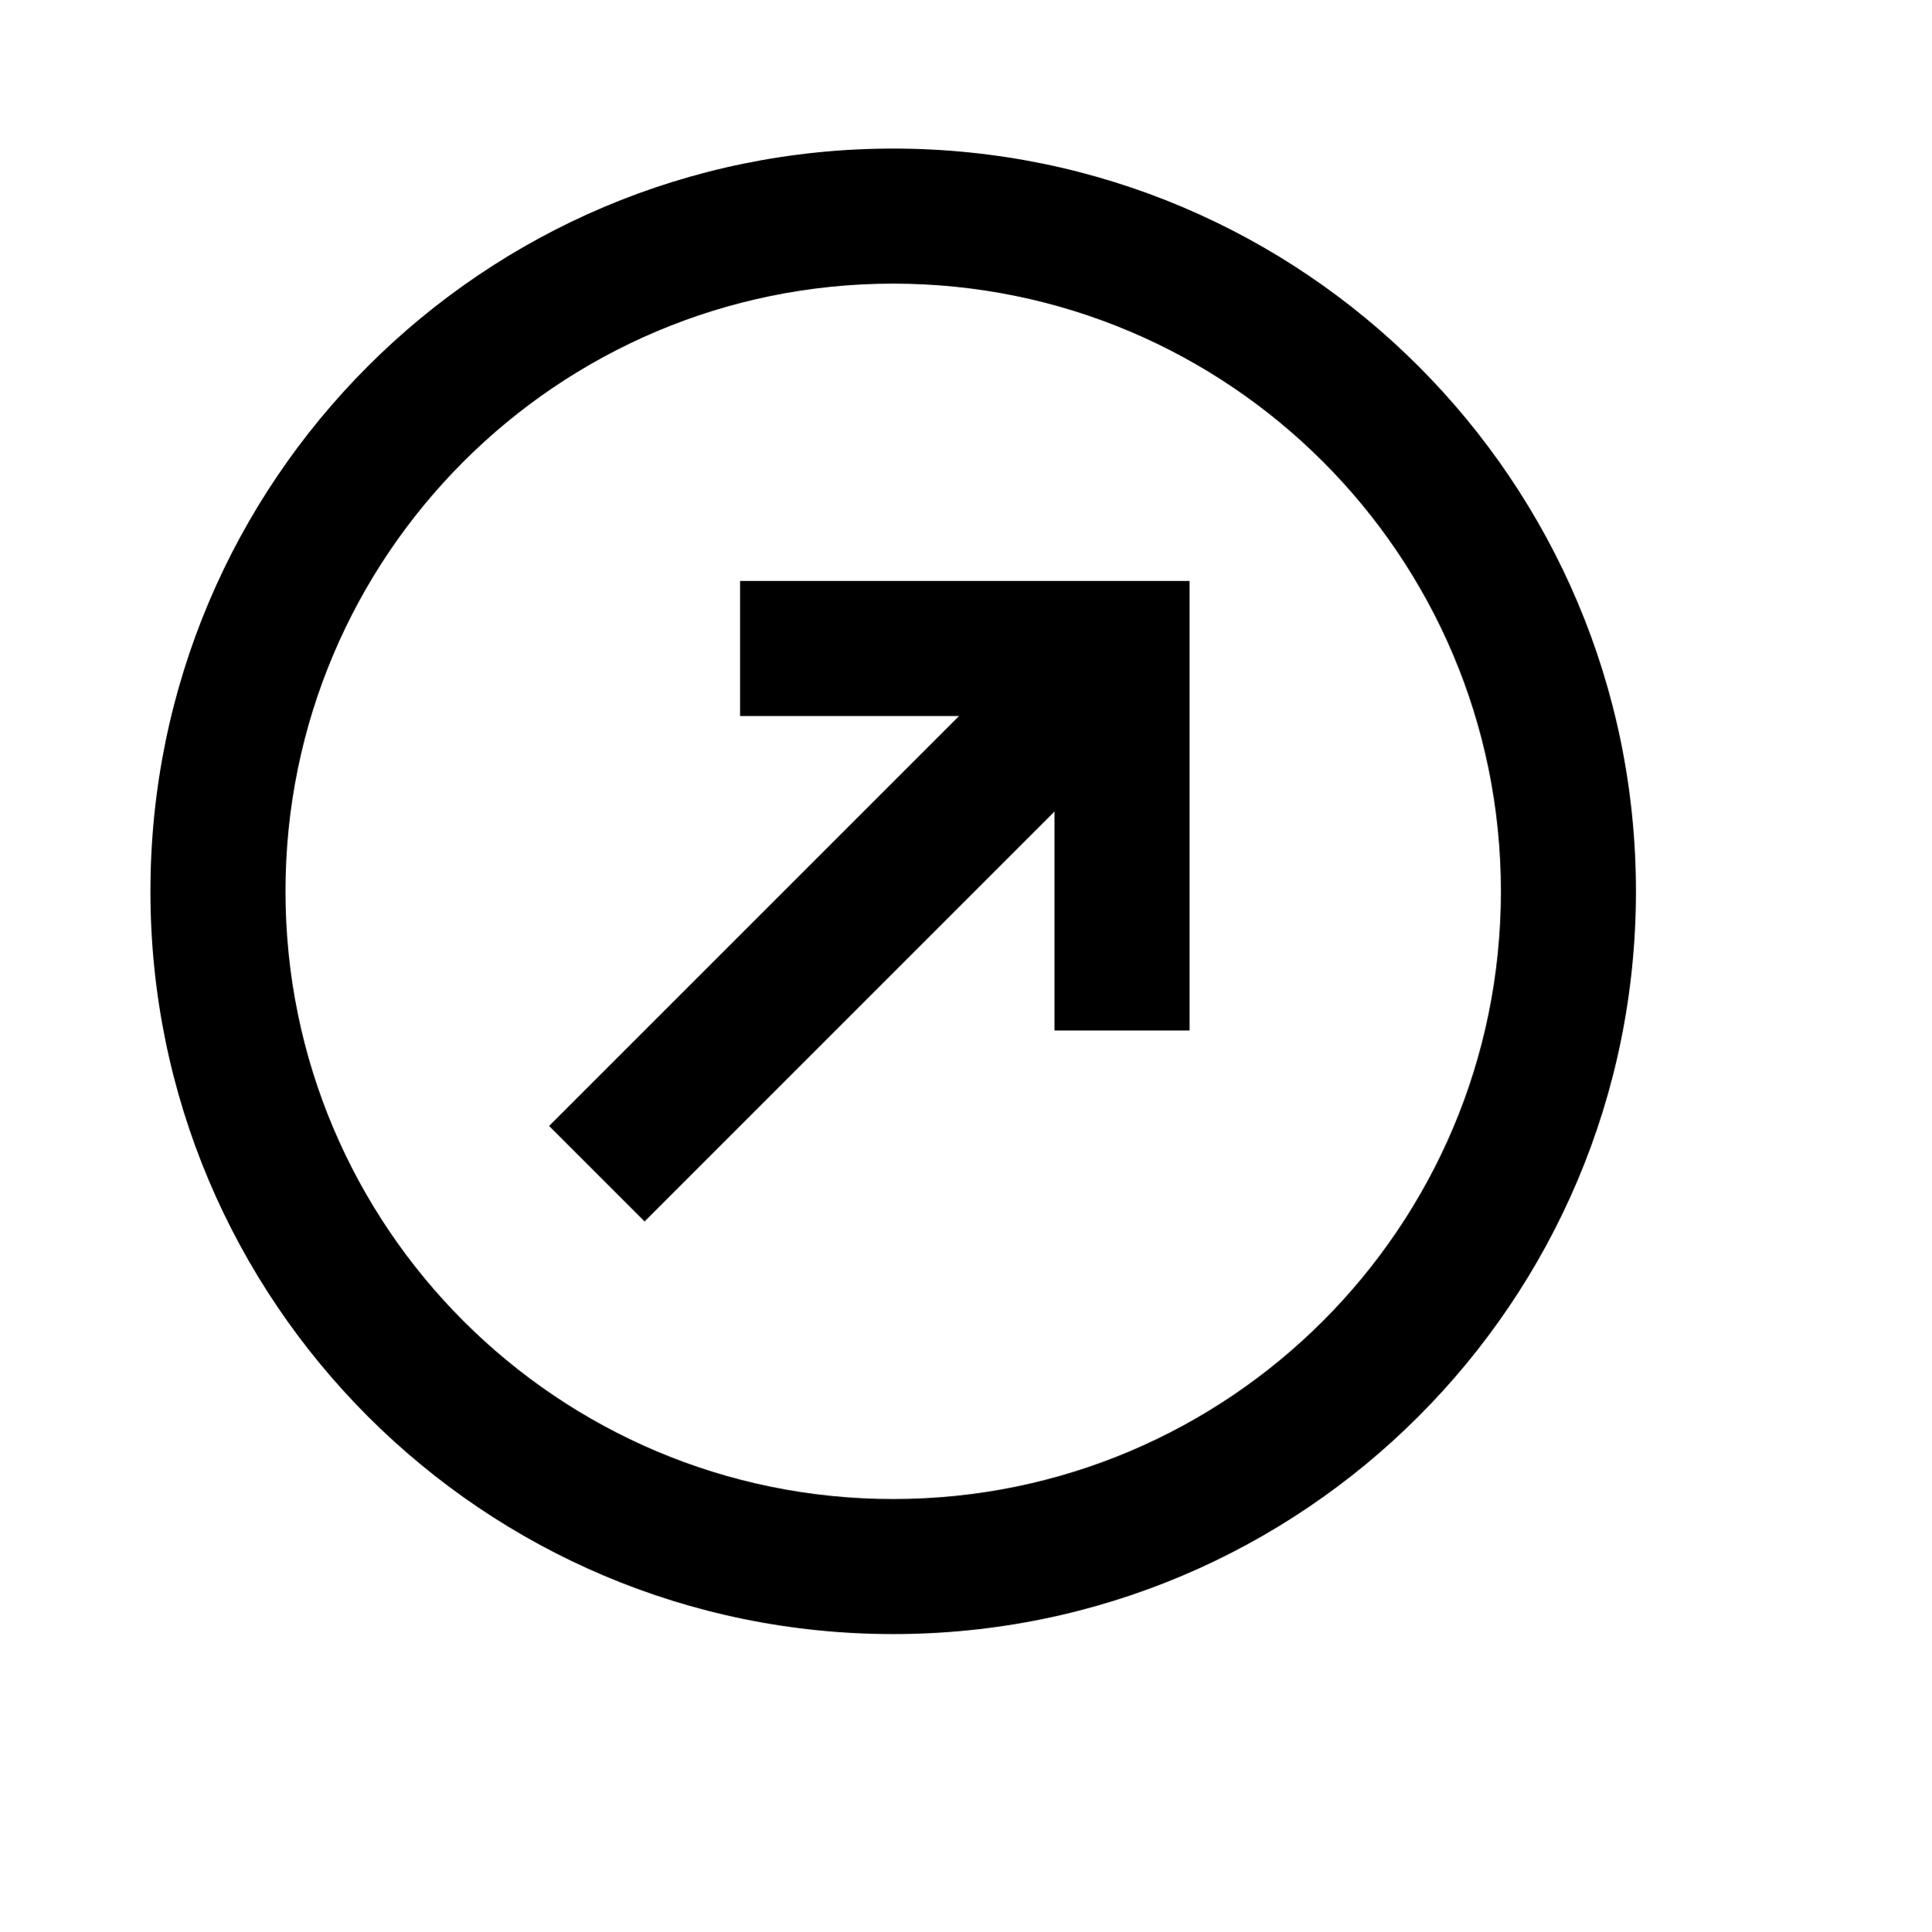
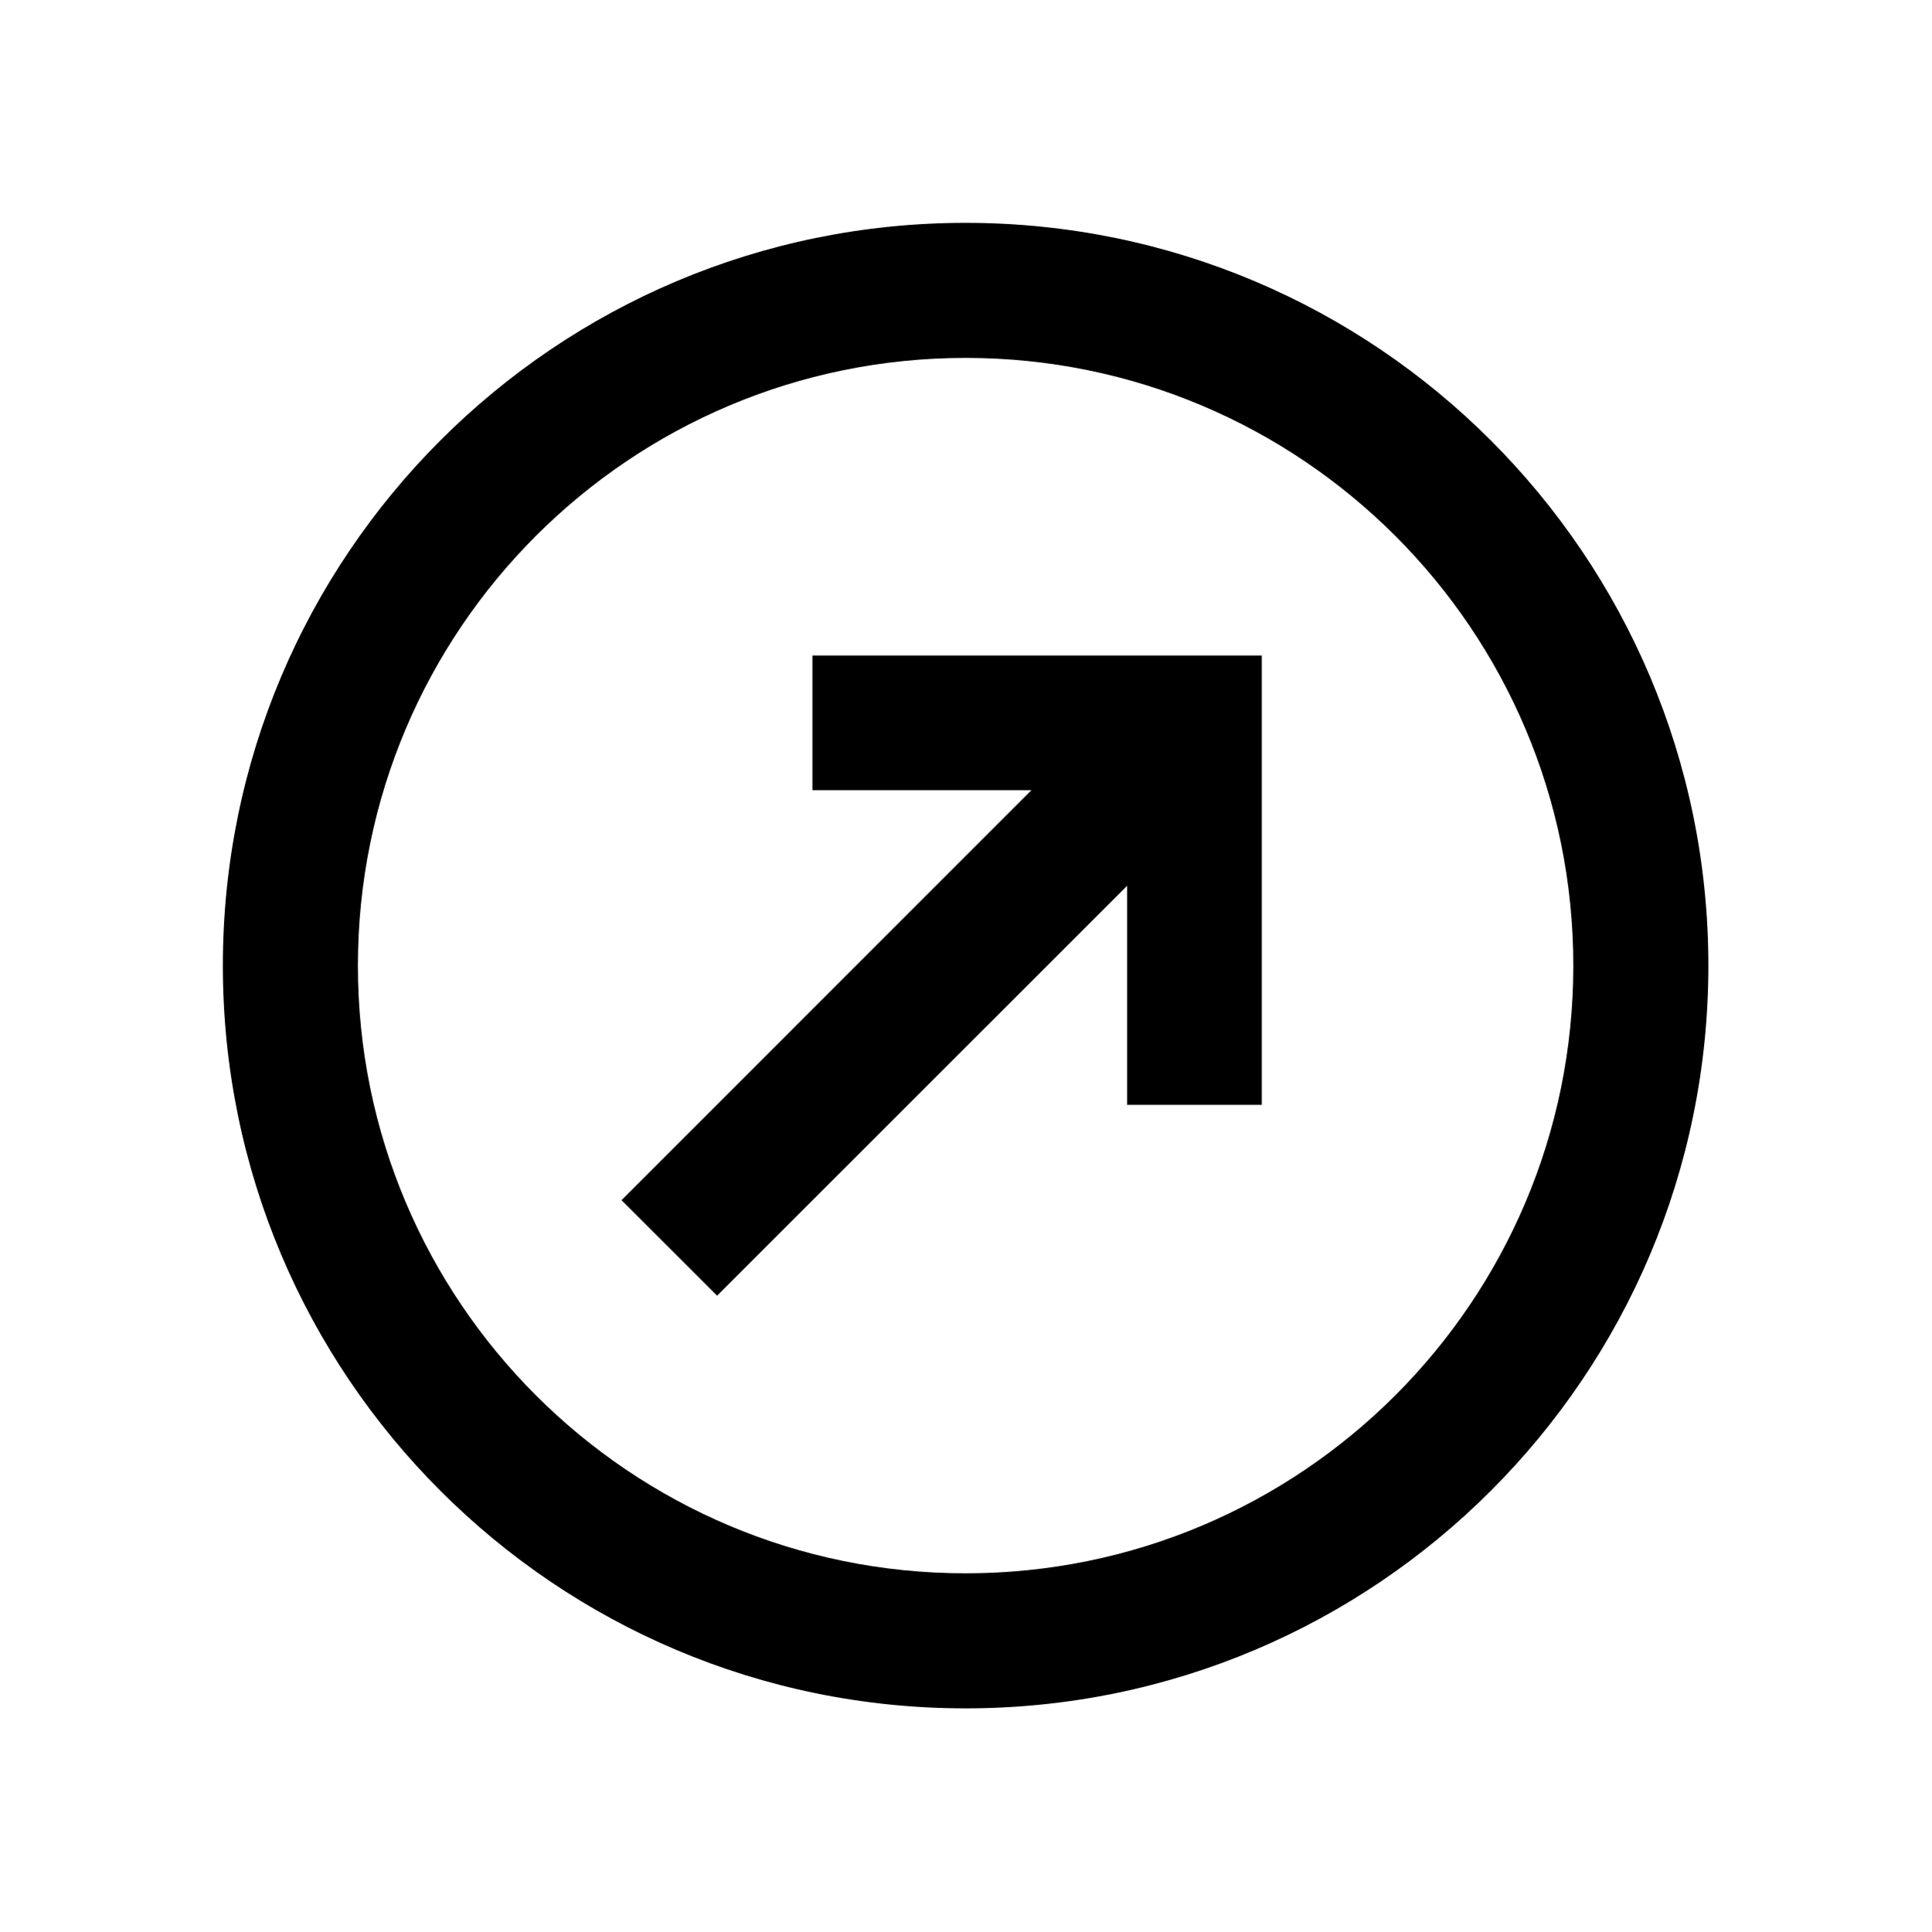
<svg xmlns="http://www.w3.org/2000/svg" viewBox="0 0 2080 2080" version="1.1" height="26pt" width="26pt">
-   <path d="M962 1760c441.828 0 800-358.172 800-800s-358.172-800-800-800-800 358.172-800 800 358.172 800 800 800zm0-145.455c361.495 0 654.545-293.05 654.545-654.545 0-361.495-293.05-654.545-654.545-654.545-361.495 0-654.545 293.05-654.545 654.545 0 361.495 293.05 654.545 654.545 654.545zm-164.923-988.8v145.432h235.84L591.372 1212.72l102.852 102.852 441.543-441.543v235.84h145.433V625.744H797.077z" stroke="none" stroke-width="1" fill-rule="evenodd" />
+   <g stroke="none" stroke-width="1" fill-rule="evenodd" transform="translate(80 80)">
+     <path d="M795 771h235.917l-441.544 441.632 102.968 102.896L1134 874.029V1110h145V626H795z" />
+     <path d="M960 1614.545c-361.496 0-654.545-293.05-654.545-654.545 0-361.495 293.049-654.545 654.545-654.545 361.495 0 654.545 293.05 654.545 654.545 0 361.495-293.05 654.545-654.545 654.545M960 160c-441.828 0-800 358.172-800 800 0 441.827 358.172 800 800 800s800-358.173 800-800c0-441.828-358.172-800-800-800" />
+   </g>
</svg>
